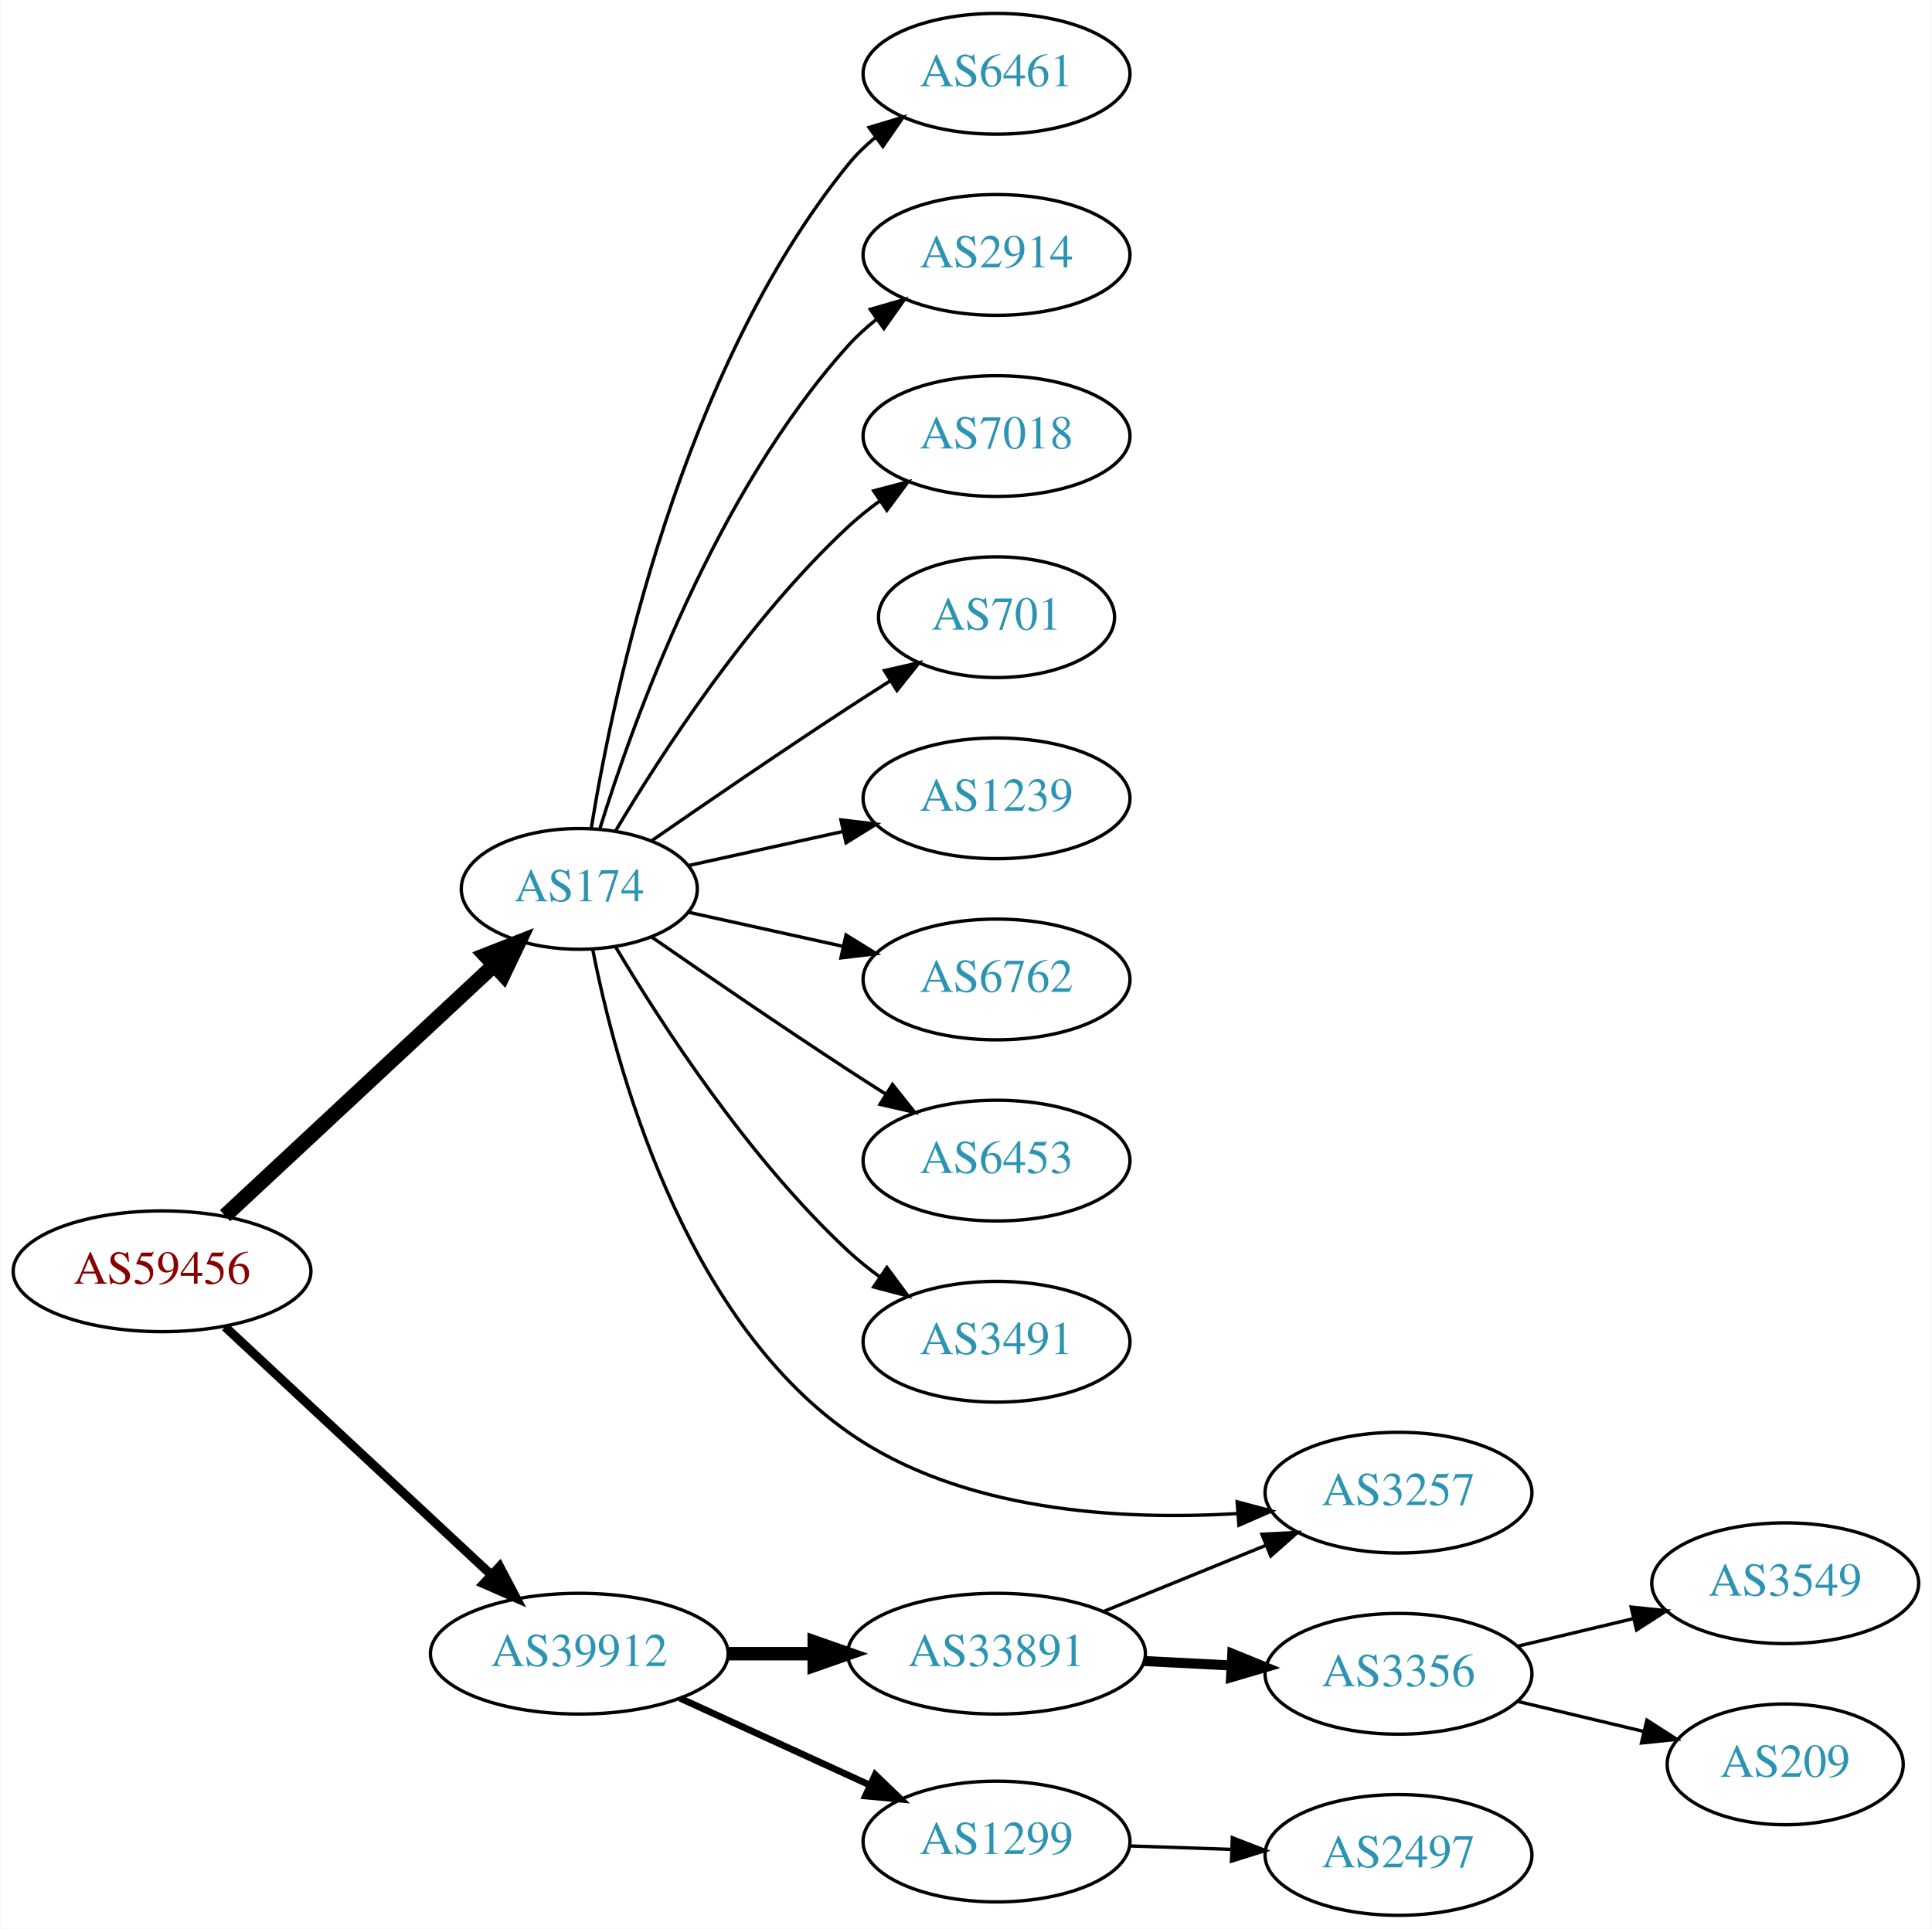
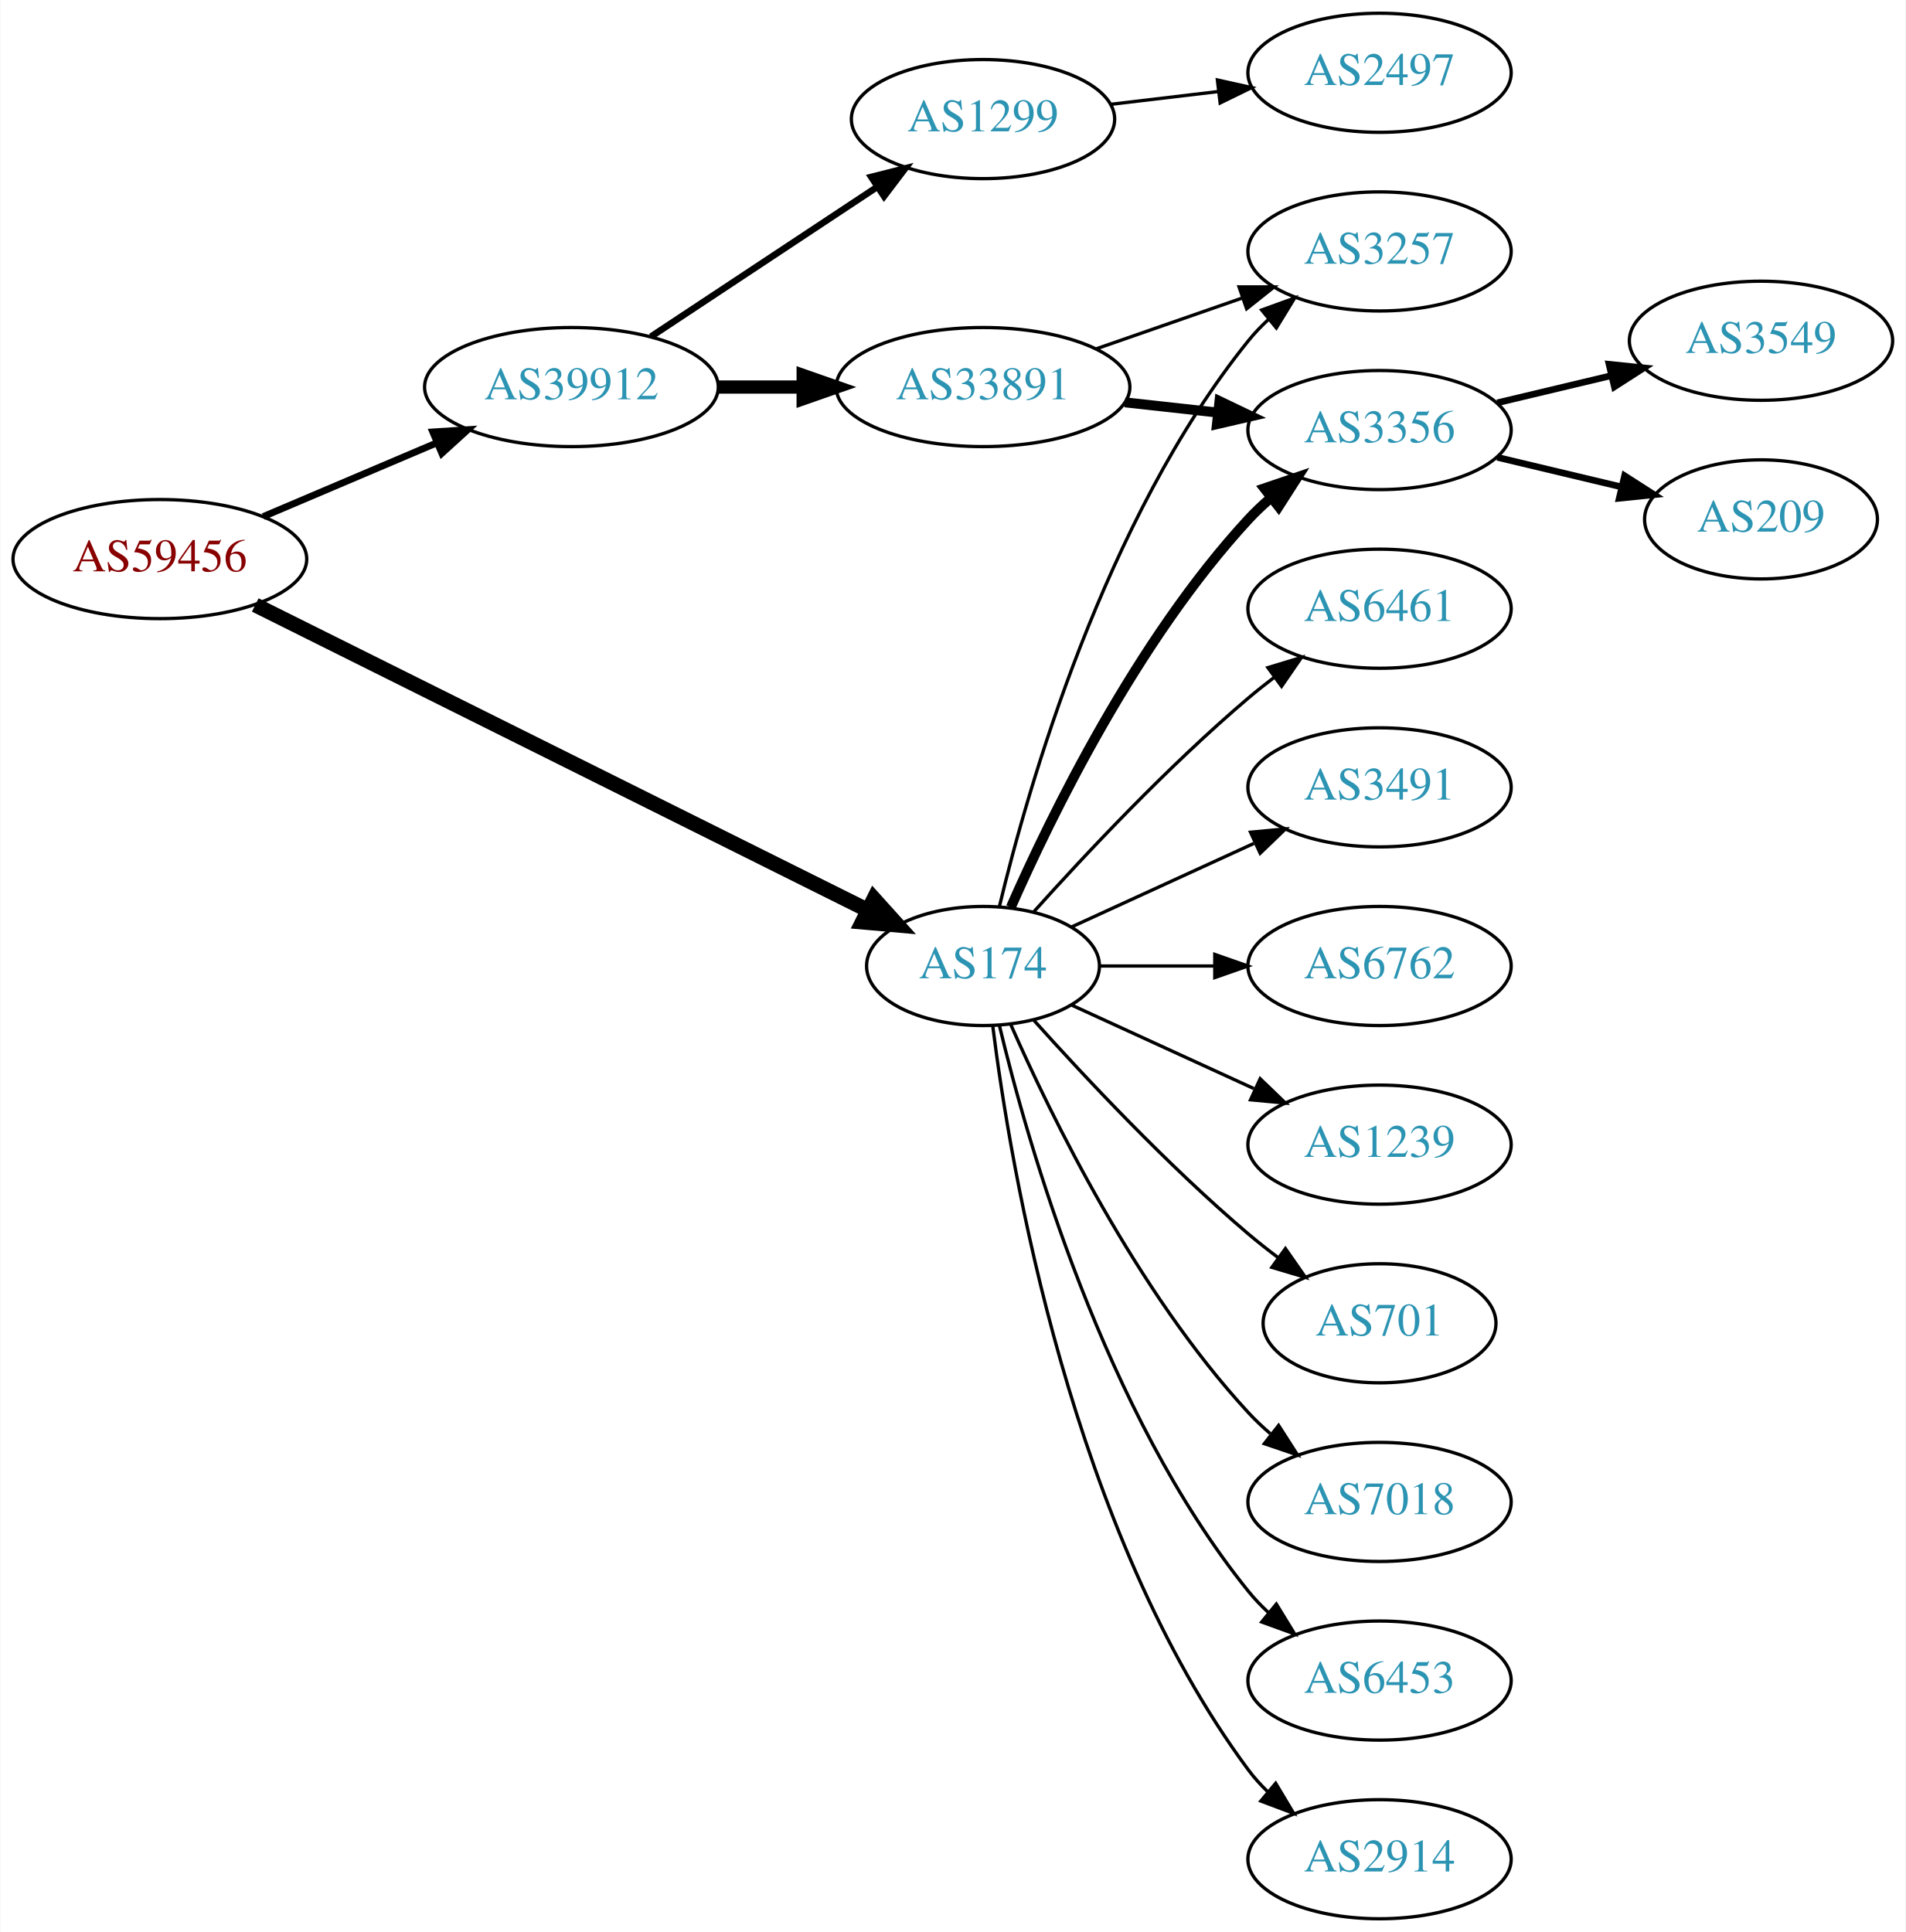
- <svg xmlns="http://www.w3.org/2000/svg" xmlns:xlink="http://www.w3.org/1999/xlink" width="576pt" height="575pt" viewBox="0.00 0.00 575.76 575.00">
-   <g id="graph0" class="graph" transform="scale(1 1) rotate(0) translate(4 571)">
-     <polygon fill="white" stroke="none" points="-4,4 -4,-571 571.762,-571 571.762,4 -4,4" />
+ <svg xmlns="http://www.w3.org/2000/svg" xmlns:xlink="http://www.w3.org/1999/xlink" width="576pt" height="584pt" viewBox="0.00 0.00 575.76 584.00">
+   <g id="graph0" class="graph" transform="scale(1 1) rotate(0) translate(4 580)">
+     <polygon fill="white" stroke="none" points="-4,4 -4,-580 571.762,-580 571.762,4 -4,4" />
    <g id="node1" class="node">
      <g id="a_node1">
        <a xlink:href="/asn/59456" xlink:title="AS59456 ~ Cloud-Brokers IT-Services GmbH [AT]">
-           <ellipse fill="#ffffff" stroke="black" cx="44.196" cy="-192" rx="44.393" ry="18" />
-           <text text-anchor="middle" x="44.196" y="-188.3" font-family="Times,serif" font-size="14.00" fill="#880000">AS59456</text>
+           <ellipse fill="#ffffff" stroke="black" cx="44.196" cy="-411" rx="44.393" ry="18" />
+           <text text-anchor="middle" x="44.196" y="-407.3" font-family="Times,serif" font-size="14.00" fill="#880000">AS59456</text>
        </a>
      </g>
    </g>
    <g id="node2" class="node">
      <g id="a_node2">
        <a xlink:href="/asn/174" xlink:title="AS174 ~ Cogent Communications [US]">
-           <ellipse fill="#ffffff" stroke="black" cx="168.588" cy="-306" rx="35.194" ry="18" />
-           <text text-anchor="middle" x="168.588" y="-302.3" font-family="Times,serif" font-size="14.00" fill="#2c94b3">AS174</text>
+           <ellipse fill="#ffffff" stroke="black" cx="292.98" cy="-288" rx="35.194" ry="18" />
+           <text text-anchor="middle" x="292.98" y="-284.3" font-family="Times,serif" font-size="14.00" fill="#2c94b3">AS174</text>
        </a>
      </g>
    </g>
    <g id="edge1" class="edge">
-       <path fill="none" stroke="black" stroke-width="4.5" d="M62.993,-208.577C84.079,-228.217 119.329,-261.05 143.009,-283.106" />
-       <polygon fill="black" stroke="black" stroke-width="4.5" points="140.558,-286.204 150.559,-290.138 145.925,-280.441 140.558,-286.204" />
+       <path fill="none" stroke="black" stroke-width="4.5" d="M73.026,-397.129C118.619,-374.405 209.062,-329.328 258.236,-304.818" />
+       <polygon fill="black" stroke="black" stroke-width="4.5" points="260.013,-308.332 267.207,-300.348 256.5,-301.284 260.013,-308.332" />
    </g>
    <g id="node3" class="node">
      <g id="a_node3">
        <a xlink:href="/asn/39912" xlink:title="AS39912 ~ oja.at GmbH [AT]">
-           <ellipse fill="#ffffff" stroke="black" cx="168.588" cy="-78" rx="44.393" ry="18" />
-           <text text-anchor="middle" x="168.588" y="-74.3" font-family="Times,serif" font-size="14.00" fill="#2c94b3">AS39912</text>
+           <ellipse fill="#ffffff" stroke="black" cx="168.588" cy="-463" rx="44.393" ry="18" />
+           <text text-anchor="middle" x="168.588" y="-459.3" font-family="Times,serif" font-size="14.00" fill="#2c94b3">AS39912</text>
        </a>
      </g>
    </g>
    <g id="edge2" class="edge">
-       <path fill="none" stroke="black" stroke-width="2.7" d="M62.993,-175.423C83.841,-156.005 118.534,-123.691 142.202,-101.646" />
-       <polygon fill="black" stroke="black" stroke-width="2.7" points="144.838,-103.973 149.77,-94.597 140.067,-98.851 144.838,-103.973" />
+       <path fill="none" stroke="black" stroke-width="2.077" d="M75.45,-423.854C91.191,-430.542 110.638,-438.804 127.603,-446.012" />
+       <polygon fill="black" stroke="black" stroke-width="2.077" points="126.685,-449.425 137.258,-450.114 129.423,-442.982 126.685,-449.425" />
    </g>
    <g id="node4" class="node">
      <g id="a_node4">
-         <a xlink:href="/asn/7018" xlink:title="AS7018 ~ AT&amp;T Services, Inc. [US]">
-           <ellipse fill="#ffffff" stroke="black" cx="292.98" cy="-441" rx="39.794" ry="18" />
-           <text text-anchor="middle" x="292.98" y="-437.3" font-family="Times,serif" font-size="14.00" fill="#2c94b3">AS7018</text>
+         <a xlink:href="/asn/3491" xlink:title="AS3491 ~ PCCW Global, Inc. [US]">
+           <ellipse fill="#ffffff" stroke="black" cx="412.823" cy="-342" rx="39.794" ry="18" />
+           <text text-anchor="middle" x="412.823" y="-338.3" font-family="Times,serif" font-size="14.00" fill="#2c94b3">AS3491</text>
        </a>
      </g>
    </g>
    <g id="edge3" class="edge">
-       <path fill="none" stroke="black" d="M179.401,-323.279C192.907,-346.011 218.967,-386.314 248.784,-414 251.691,-416.699 254.904,-419.28 258.228,-421.703" />
-       <polygon fill="black" stroke="black" points="256.363,-424.667 266.606,-427.375 260.287,-418.87 256.363,-424.667" />
+       <path fill="none" stroke="black" d="M319.841,-299.851C335.962,-307.238 356.964,-316.862 374.83,-325.048" />
+       <polygon fill="black" stroke="black" points="373.832,-328.441 384.381,-329.425 376.748,-322.077 373.832,-328.441" />
    </g>
    <g id="node5" class="node">
      <g id="a_node5">
-         <a xlink:href="/asn/701" xlink:title="AS701 ~ UUNET [US]">
-           <ellipse fill="#ffffff" stroke="black" cx="292.98" cy="-387" rx="35.194" ry="18" />
-           <text text-anchor="middle" x="292.98" y="-383.3" font-family="Times,serif" font-size="14.00" fill="#2c94b3">AS701</text>
+         <a xlink:href="/asn/3257" xlink:title="AS3257 ~ GTT [DE]">
+           <ellipse fill="#ffffff" stroke="black" cx="412.823" cy="-504" rx="39.794" ry="18" />
+           <text text-anchor="middle" x="412.823" y="-500.3" font-family="Times,serif" font-size="14.00" fill="#2c94b3">AS3257</text>
        </a>
      </g>
    </g>
    <g id="edge4" class="edge">
-       <path fill="none" stroke="black" d="M190.279,-320.44C206.17,-331.449 228.721,-346.897 248.784,-360 252.829,-362.642 257.114,-365.385 261.354,-368.067" />
-       <polygon fill="black" stroke="black" points="259.568,-371.079 269.898,-373.432 263.291,-365.15 259.568,-371.079" />
+       <path fill="none" stroke="black" d="M297.907,-305.882C306.465,-341.609 329.614,-423.008 373.176,-477 375.007,-479.269 377.077,-481.43 379.284,-483.468" />
+       <polygon fill="black" stroke="black" points="377.207,-486.291 387.166,-489.906 381.635,-480.869 377.207,-486.291" />
    </g>
    <g id="node6" class="node">
      <g id="a_node6">
-         <a xlink:href="/asn/1239" xlink:title="AS1239 ~ Sprint [US]">
-           <ellipse fill="#ffffff" stroke="black" cx="292.98" cy="-333" rx="39.794" ry="18" />
-           <text text-anchor="middle" x="292.98" y="-329.3" font-family="Times,serif" font-size="14.00" fill="#2c94b3">AS1239</text>
+         <a xlink:href="/asn/6762" xlink:title="AS6762 ~ TELECOM ITALIA SPARKLE S.p.A. [IT]">
+           <ellipse fill="#ffffff" stroke="black" cx="412.823" cy="-288" rx="39.794" ry="18" />
+           <text text-anchor="middle" x="412.823" y="-284.3" font-family="Times,serif" font-size="14.00" fill="#2c94b3">AS6762</text>
        </a>
      </g>
    </g>
    <g id="edge5" class="edge">
-       <path fill="none" stroke="black" d="M201.107,-312.953C215.168,-316.055 231.986,-319.765 247.31,-323.146" />
-       <polygon fill="black" stroke="black" points="246.601,-326.573 257.12,-325.31 248.109,-319.738 246.601,-326.573" />
+       <path fill="none" stroke="black" d="M328.382,-288C339.206,-288 351.374,-288 363.001,-288" />
+       <polygon fill="black" stroke="black" points="363.032,-291.5 373.032,-288 363.032,-284.5 363.032,-291.5" />
    </g>
    <g id="node7" class="node">
      <g id="a_node7">
-         <a xlink:href="/asn/6762" xlink:title="AS6762 ~ TELECOM ITALIA SPARKLE S.p.A. [IT]">
-           <ellipse fill="#ffffff" stroke="black" cx="292.98" cy="-279" rx="39.794" ry="18" />
-           <text text-anchor="middle" x="292.98" y="-275.3" font-family="Times,serif" font-size="14.00" fill="#2c94b3">AS6762</text>
+         <a xlink:href="/asn/1239" xlink:title="AS1239 ~ Sprint [US]">
+           <ellipse fill="#ffffff" stroke="black" cx="412.823" cy="-234" rx="39.794" ry="18" />
+           <text text-anchor="middle" x="412.823" y="-230.3" font-family="Times,serif" font-size="14.00" fill="#2c94b3">AS1239</text>
        </a>
      </g>
    </g>
    <g id="edge6" class="edge">
-       <path fill="none" stroke="black" d="M201.107,-299.047C215.168,-295.945 231.986,-292.235 247.31,-288.854" />
-       <polygon fill="black" stroke="black" points="248.109,-292.262 257.12,-286.69 246.601,-285.427 248.109,-292.262" />
+       <path fill="none" stroke="black" d="M319.841,-276.149C335.962,-268.762 356.964,-259.138 374.83,-250.952" />
+       <polygon fill="black" stroke="black" points="376.748,-253.923 384.381,-246.575 373.832,-247.559 376.748,-253.923" />
    </g>
    <g id="node8" class="node">
      <g id="a_node8">
-         <a xlink:href="/asn/6453" xlink:title="AS6453 ~ TATA COMMUNICATIONS (AMERICA) INC [US]">
-           <ellipse fill="#ffffff" stroke="black" cx="292.98" cy="-225" rx="39.794" ry="18" />
-           <text text-anchor="middle" x="292.98" y="-221.3" font-family="Times,serif" font-size="14.00" fill="#2c94b3">AS6453</text>
+         <a xlink:href="/asn/701" xlink:title="AS701 ~ UUNET [US]">
+           <ellipse fill="#ffffff" stroke="black" cx="412.823" cy="-180" rx="35.194" ry="18" />
+           <text text-anchor="middle" x="412.823" y="-176.3" font-family="Times,serif" font-size="14.00" fill="#2c94b3">AS701</text>
        </a>
      </g>
    </g>
    <g id="edge7" class="edge">
-       <path fill="none" stroke="black" d="M190.279,-291.56C206.17,-280.551 228.721,-265.103 248.784,-252 252.366,-249.661 256.137,-247.241 259.897,-244.856" />
-       <polygon fill="black" stroke="black" points="261.959,-247.693 268.558,-239.404 258.23,-241.769 261.959,-247.693" />
+       <path fill="none" stroke="black" d="M308.342,-271.591C323.616,-254.568 348.875,-227.604 373.176,-207 376.029,-204.582 379.094,-202.167 382.205,-199.831" />
+       <polygon fill="black" stroke="black" points="384.378,-202.578 390.433,-193.884 380.278,-196.905 384.378,-202.578" />
    </g>
    <g id="node9" class="node">
      <g id="a_node9">
-         <a xlink:href="/asn/3491" xlink:title="AS3491 ~ PCCW Global, Inc. [US]">
-           <ellipse fill="#ffffff" stroke="black" cx="292.98" cy="-171" rx="39.794" ry="18" />
-           <text text-anchor="middle" x="292.98" y="-167.3" font-family="Times,serif" font-size="14.00" fill="#2c94b3">AS3491</text>
+         <a xlink:href="/asn/3356" xlink:title="AS3356 ~ Level 3 Parent, LLC [US]">
+           <ellipse fill="#ffffff" stroke="black" cx="412.823" cy="-450" rx="39.794" ry="18" />
+           <text text-anchor="middle" x="412.823" y="-446.3" font-family="Times,serif" font-size="14.00" fill="#2c94b3">AS3356</text>
        </a>
      </g>
    </g>
    <g id="edge8" class="edge">
-       <path fill="none" stroke="black" d="M179.401,-288.721C192.907,-265.989 218.967,-225.686 248.784,-198 251.691,-195.301 254.904,-192.72 258.228,-190.297" />
-       <polygon fill="black" stroke="black" points="260.287,-193.13 266.606,-184.625 256.363,-187.333 260.287,-193.13" />
+       <path fill="none" stroke="black" stroke-width="3" d="M301.396,-305.761C313.464,-333.183 339.436,-386.473 373.176,-423 375.207,-425.198 377.446,-427.319 379.792,-429.34" />
+       <polygon fill="black" stroke="black" stroke-width="3" points="378.004,-432.386 388.036,-435.794 382.319,-426.874 378.004,-432.386" />
    </g>
    <g id="node10" class="node">
      <g id="a_node10">
-         <a xlink:href="/asn/3257" xlink:title="AS3257 ~ GTT [DE]">
+         <a xlink:href="/asn/7018" xlink:title="AS7018 ~ ATT-INTERNET4 [US]">
          <ellipse fill="#ffffff" stroke="black" cx="412.823" cy="-126" rx="39.794" ry="18" />
-           <text text-anchor="middle" x="412.823" y="-122.3" font-family="Times,serif" font-size="14.00" fill="#2c94b3">AS3257</text>
+           <text text-anchor="middle" x="412.823" y="-122.3" font-family="Times,serif" font-size="14.00" fill="#2c94b3">AS7018</text>
        </a>
      </g>
    </g>
    <g id="edge9" class="edge">
-       <path fill="none" stroke="black" d="M172.585,-287.979C179.345,-253.572 199.238,-178.853 248.784,-144 282.385,-120.364 329.89,-117.651 364.958,-119.785" />
-       <polygon fill="black" stroke="black" points="364.718,-123.277 374.954,-120.543 365.248,-116.297 364.718,-123.277" />
+       <path fill="none" stroke="black" d="M301.396,-270.239C313.464,-242.817 339.436,-189.527 373.176,-153 375.207,-150.802 377.446,-148.681 379.792,-146.66" />
+       <polygon fill="black" stroke="black" points="382.319,-149.126 388.036,-140.206 378.004,-143.614 382.319,-149.126" />
    </g>
    <g id="node11" class="node">
      <g id="a_node11">
-         <a xlink:href="/asn/6461" xlink:title="AS6461 ~ Zayo Bandwidth [US]">
-           <ellipse fill="#ffffff" stroke="black" cx="292.98" cy="-549" rx="39.794" ry="18" />
-           <text text-anchor="middle" x="292.98" y="-545.3" font-family="Times,serif" font-size="14.00" fill="#2c94b3">AS6461</text>
+         <a xlink:href="/asn/6453" xlink:title="AS6453 ~ TATA COMMUNICATIONS (AMERICA) INC [US]">
+           <ellipse fill="#ffffff" stroke="black" cx="412.823" cy="-72" rx="39.794" ry="18" />
+           <text text-anchor="middle" x="412.823" y="-68.3" font-family="Times,serif" font-size="14.00" fill="#2c94b3">AS6453</text>
        </a>
      </g>
    </g>
    <g id="edge10" class="edge">
-       <path fill="none" stroke="black" d="M172.169,-324.178C178.624,-363.997 198.695,-460.286 248.784,-522 251.153,-524.918 253.926,-527.612 256.903,-530.075" />
-       <polygon fill="black" stroke="black" points="254.978,-533.003 265.125,-536.052 259.094,-527.341 254.978,-533.003" />
+       <path fill="none" stroke="black" d="M297.907,-270.118C306.465,-234.391 329.614,-152.992 373.176,-99 375.007,-96.731 377.077,-94.57 379.284,-92.532" />
+       <polygon fill="black" stroke="black" points="381.635,-95.131 387.166,-86.094 377.207,-89.709 381.635,-95.131" />
    </g>
    <g id="node12" class="node">
      <g id="a_node12">
        <a xlink:href="/asn/2914" xlink:title="AS2914 ~ NTT America, Inc. [US]">
-           <ellipse fill="#ffffff" stroke="black" cx="292.98" cy="-495" rx="39.794" ry="18" />
-           <text text-anchor="middle" x="292.98" y="-491.3" font-family="Times,serif" font-size="14.00" fill="#2c94b3">AS2914</text>
+           <ellipse fill="#ffffff" stroke="black" cx="412.823" cy="-18" rx="39.794" ry="18" />
+           <text text-anchor="middle" x="412.823" y="-14.3" font-family="Times,serif" font-size="14.00" fill="#2c94b3">AS2914</text>
        </a>
      </g>
    </g>
    <g id="edge11" class="edge">
-       <path fill="none" stroke="black" d="M174.726,-323.94C184.629,-355.979 208.966,-423.812 248.784,-468 251.3,-470.792 254.172,-473.401 257.211,-475.812" />
-       <polygon fill="black" stroke="black" points="255.34,-478.776 265.519,-481.715 259.394,-473.07 255.34,-478.776" />
+       <path fill="none" stroke="black" d="M295.899,-270.054C301.255,-227.214 319.66,-117.176 373.176,-45 374.913,-42.658 376.915,-40.445 379.074,-38.37" />
+       <polygon fill="black" stroke="black" points="381.434,-40.959 386.867,-31.863 376.948,-35.586 381.434,-40.959" />
    </g>
    <g id="node13" class="node">
      <g id="a_node13">
+         <a xlink:href="/asn/6461" xlink:title="AS6461 ~ Zayo Bandwidth [US]">
+           <ellipse fill="#ffffff" stroke="black" cx="412.823" cy="-396" rx="39.794" ry="18" />
+           <text text-anchor="middle" x="412.823" y="-392.3" font-family="Times,serif" font-size="14.00" fill="#2c94b3">AS6461</text>
+         </a>
+       </g>
+     </g>
+     <g id="edge12" class="edge">
+       <path fill="none" stroke="black" d="M308.342,-304.409C323.616,-321.432 348.875,-348.396 373.176,-369 375.674,-371.117 378.334,-373.232 381.045,-375.293" />
+       <polygon fill="black" stroke="black" points="379.082,-378.194 389.222,-381.266 383.212,-372.541 379.082,-378.194" />
+     </g>
+     <g id="node16" class="node">
+       <g id="a_node16">
        <a xlink:href="/asn/1299" xlink:title="AS1299 ~ Telia Carrier [EU]">
-           <ellipse fill="#ffffff" stroke="black" cx="292.98" cy="-22" rx="39.794" ry="18" />
-           <text text-anchor="middle" x="292.98" y="-18.3" font-family="Times,serif" font-size="14.00" fill="#2c94b3">AS1299</text>
-         </a>
-       </g>
-     </g>
-     <g id="edge12" class="edge">
-       <path fill="none" stroke="black" stroke-width="2" d="M198.593,-64.729C215.569,-56.962 237.164,-47.081 255.311,-38.778" />
-       <polygon fill="black" stroke="black" stroke-width="2" points="256.807,-41.943 264.444,-34.599 253.894,-35.577 256.807,-41.943" />
+           <ellipse fill="#ffffff" stroke="black" cx="292.98" cy="-544" rx="39.794" ry="18" />
+           <text text-anchor="middle" x="292.98" y="-540.3" font-family="Times,serif" font-size="14.00" fill="#2c94b3">AS1299</text>
+         </a>
+       </g>
+     </g>
+     <g id="edge15" class="edge">
+       <path fill="none" stroke="black" stroke-width="2" d="M192.609,-478.235C211.963,-491.044 239.798,-509.466 261.088,-523.555" />
+       <polygon fill="black" stroke="black" stroke-width="2" points="259.205,-526.506 269.476,-529.107 263.069,-520.669 259.205,-526.506" />
+     </g>
+     <g id="node17" class="node">
+       <g id="a_node17">
+         <a xlink:href="/asn/33891" xlink:title="AS33891 ~ CORE-BACKBONE GMBH GLOBAL NETWORK [DE]">
+           <ellipse fill="#ffffff" stroke="black" cx="292.98" cy="-463" rx="44.393" ry="18" />
+           <text text-anchor="middle" x="292.98" y="-459.3" font-family="Times,serif" font-size="14.00" fill="#2c94b3">AS33891</text>
+         </a>
+       </g>
+     </g>
+     <g id="edge16" class="edge">
+       <path fill="none" stroke="black" stroke-width="4" d="M213.084,-463C221.29,-463 229.961,-463 238.434,-463" />
+       <polygon fill="black" stroke="black" stroke-width="4" points="238.625,-466.5 248.625,-463 238.625,-459.5 238.625,-466.5" />
    </g>
    <g id="node14" class="node">
      <g id="a_node14">
-         <a xlink:href="/asn/33891" xlink:title="AS33891 ~ CORE-BACKBONE GMBH GLOBAL NETWORK [DE]">
-           <ellipse fill="#ffffff" stroke="black" cx="292.98" cy="-78" rx="44.393" ry="18" />
-           <text text-anchor="middle" x="292.98" y="-74.3" font-family="Times,serif" font-size="14.00" fill="#2c94b3">AS33891</text>
+         <a xlink:href="/asn/3549" xlink:title="AS3549 ~ Level 3 Parent, LLC [US]">
+           <ellipse fill="#ffffff" stroke="black" cx="528.116" cy="-477" rx="39.794" ry="18" />
+           <text text-anchor="middle" x="528.116" y="-473.3" font-family="Times,serif" font-size="14.00" fill="#2c94b3">AS3549</text>
        </a>
      </g>
    </g>
    <g id="edge13" class="edge">
-       <path fill="none" stroke="black" stroke-width="4" d="M213.084,-78C221.29,-78 229.961,-78 238.434,-78" />
-       <polygon fill="black" stroke="black" stroke-width="4" points="238.625,-81.5 248.625,-78 238.625,-74.5 238.625,-81.5" />
+       <path fill="none" stroke="black" stroke-width="2" d="M448.43,-458.248C459.301,-460.838 471.456,-463.735 482.898,-466.462" />
+       <polygon fill="black" stroke="black" stroke-width="2" points="482.182,-469.889 492.721,-468.803 483.804,-463.08 482.182,-469.889" />
+     </g>
+     <g id="node15" class="node">
+       <g id="a_node15">
+         <a xlink:href="/asn/209" xlink:title="AS209 ~ CenturyLink Communications, LLC [US]">
+           <ellipse fill="#ffffff" stroke="black" cx="528.116" cy="-423" rx="35.194" ry="18" />
+           <text text-anchor="middle" x="528.116" y="-419.3" font-family="Times,serif" font-size="14.00" fill="#2c94b3">AS209</text>
+         </a>
+       </g>
+     </g>
+     <g id="edge14" class="edge">
+       <path fill="none" stroke="black" stroke-width="2" d="M448.43,-441.752C460.225,-438.942 473.529,-435.771 485.797,-432.847" />
+       <polygon fill="black" stroke="black" stroke-width="2" points="486.886,-436.186 495.802,-430.463 485.263,-429.376 486.886,-436.186" />
    </g>
    <g id="node18" class="node">
      <g id="a_node18">
        <a xlink:href="/asn/2497" xlink:title="AS2497 ~ Internet Initiative Japan Inc. [JP]">
-           <ellipse fill="#ffffff" stroke="black" cx="412.823" cy="-18" rx="39.794" ry="18" />
-           <text text-anchor="middle" x="412.823" y="-14.3" font-family="Times,serif" font-size="14.00" fill="#2c94b3">AS2497</text>
-         </a>
-       </g>
+           <ellipse fill="#ffffff" stroke="black" cx="412.823" cy="-558" rx="39.794" ry="18" />
+           <text text-anchor="middle" x="412.823" y="-554.3" font-family="Times,serif" font-size="14.00" fill="#2c94b3">AS2497</text>
+         </a>
+       </g>
+     </g>
+     <g id="edge17" class="edge">
+       <path fill="none" stroke="black" d="M331.591,-548.468C341.902,-549.693 353.219,-551.038 364.019,-552.321" />
+       <polygon fill="black" stroke="black" points="363.823,-555.822 374.166,-553.526 364.649,-548.871 363.823,-555.822" />
+     </g>
+     <g id="edge19" class="edge">
+       <path fill="none" stroke="black" d="M327.12,-474.53C340.837,-479.302 356.877,-484.883 371.286,-489.896" />
+       <polygon fill="black" stroke="black" points="370.358,-493.279 380.953,-493.26 372.658,-486.668 370.358,-493.279" />
    </g>
    <g id="edge18" class="edge">
-       <path fill="none" stroke="black" d="M332.566,-20.69C342.333,-20.359 352.949,-19.998 363.144,-19.652" />
-       <polygon fill="black" stroke="black" points="363.275,-23.15 373.15,-19.313 363.037,-16.154 363.275,-23.15" />
-     </g>
-     <g id="edge15" class="edge">
-       <path fill="none" stroke="black" d="M324.942,-90.611C339.738,-96.638 357.596,-103.912 373.263,-110.294" />
-       <polygon fill="black" stroke="black" points="372.107,-113.602 382.689,-114.133 374.748,-107.119 372.107,-113.602" />
-     </g>
-     <g id="node15" class="node">
-       <g id="a_node15">
-         <a xlink:href="/asn/3356" xlink:title="AS3356 ~ Level 3 Parent, LLC [US]">
-           <ellipse fill="#ffffff" stroke="black" cx="412.823" cy="-72" rx="39.794" ry="18" />
-           <text text-anchor="middle" x="412.823" y="-68.3" font-family="Times,serif" font-size="14.00" fill="#2c94b3">AS3356</text>
-         </a>
-       </g>
-     </g>
-     <g id="edge14" class="edge">
-       <path fill="none" stroke="black" stroke-width="3" d="M336.858,-75.817C345.372,-75.383 354.369,-74.925 363.063,-74.483" />
-       <polygon fill="black" stroke="black" stroke-width="3" points="363.272,-77.977 373.081,-73.972 362.916,-70.986 363.272,-77.977" />
-     </g>
-     <g id="node16" class="node">
-       <g id="a_node16">
-         <a xlink:href="/asn/3549" xlink:title="AS3549 ~ Level 3 Parent, LLC [US]">
-           <ellipse fill="#ffffff" stroke="black" cx="528.116" cy="-99" rx="39.794" ry="18" />
-           <text text-anchor="middle" x="528.116" y="-95.3" font-family="Times,serif" font-size="14.00" fill="#2c94b3">AS3549</text>
-         </a>
-       </g>
-     </g>
-     <g id="edge16" class="edge">
-       <path fill="none" stroke="black" d="M448.43,-80.248C459.301,-82.838 471.456,-85.735 482.898,-88.462" />
-       <polygon fill="black" stroke="black" points="482.182,-91.889 492.721,-90.803 483.804,-85.08 482.182,-91.889" />
-     </g>
-     <g id="node17" class="node">
-       <g id="a_node17">
-         <a xlink:href="/asn/209" xlink:title="AS209 ~ CenturyLink Communications, LLC [US]">
-           <ellipse fill="#ffffff" stroke="black" cx="528.116" cy="-45" rx="35.194" ry="18" />
-           <text text-anchor="middle" x="528.116" y="-41.3" font-family="Times,serif" font-size="14.00" fill="#2c94b3">AS209</text>
-         </a>
-       </g>
-     </g>
-     <g id="edge17" class="edge">
-       <path fill="none" stroke="black" d="M448.43,-63.752C460.225,-60.941 473.529,-57.771 485.797,-54.847" />
-       <polygon fill="black" stroke="black" points="486.886,-58.186 495.802,-52.463 485.263,-51.377 486.886,-58.186" />
+       <path fill="none" stroke="black" stroke-width="3" d="M335.859,-458.38C344.895,-457.383 354.517,-456.322 363.768,-455.301" />
+       <polygon fill="black" stroke="black" stroke-width="3" points="364.449,-458.747 374.005,-454.172 363.681,-451.79 364.449,-458.747" />
    </g>
  </g>
</svg>
